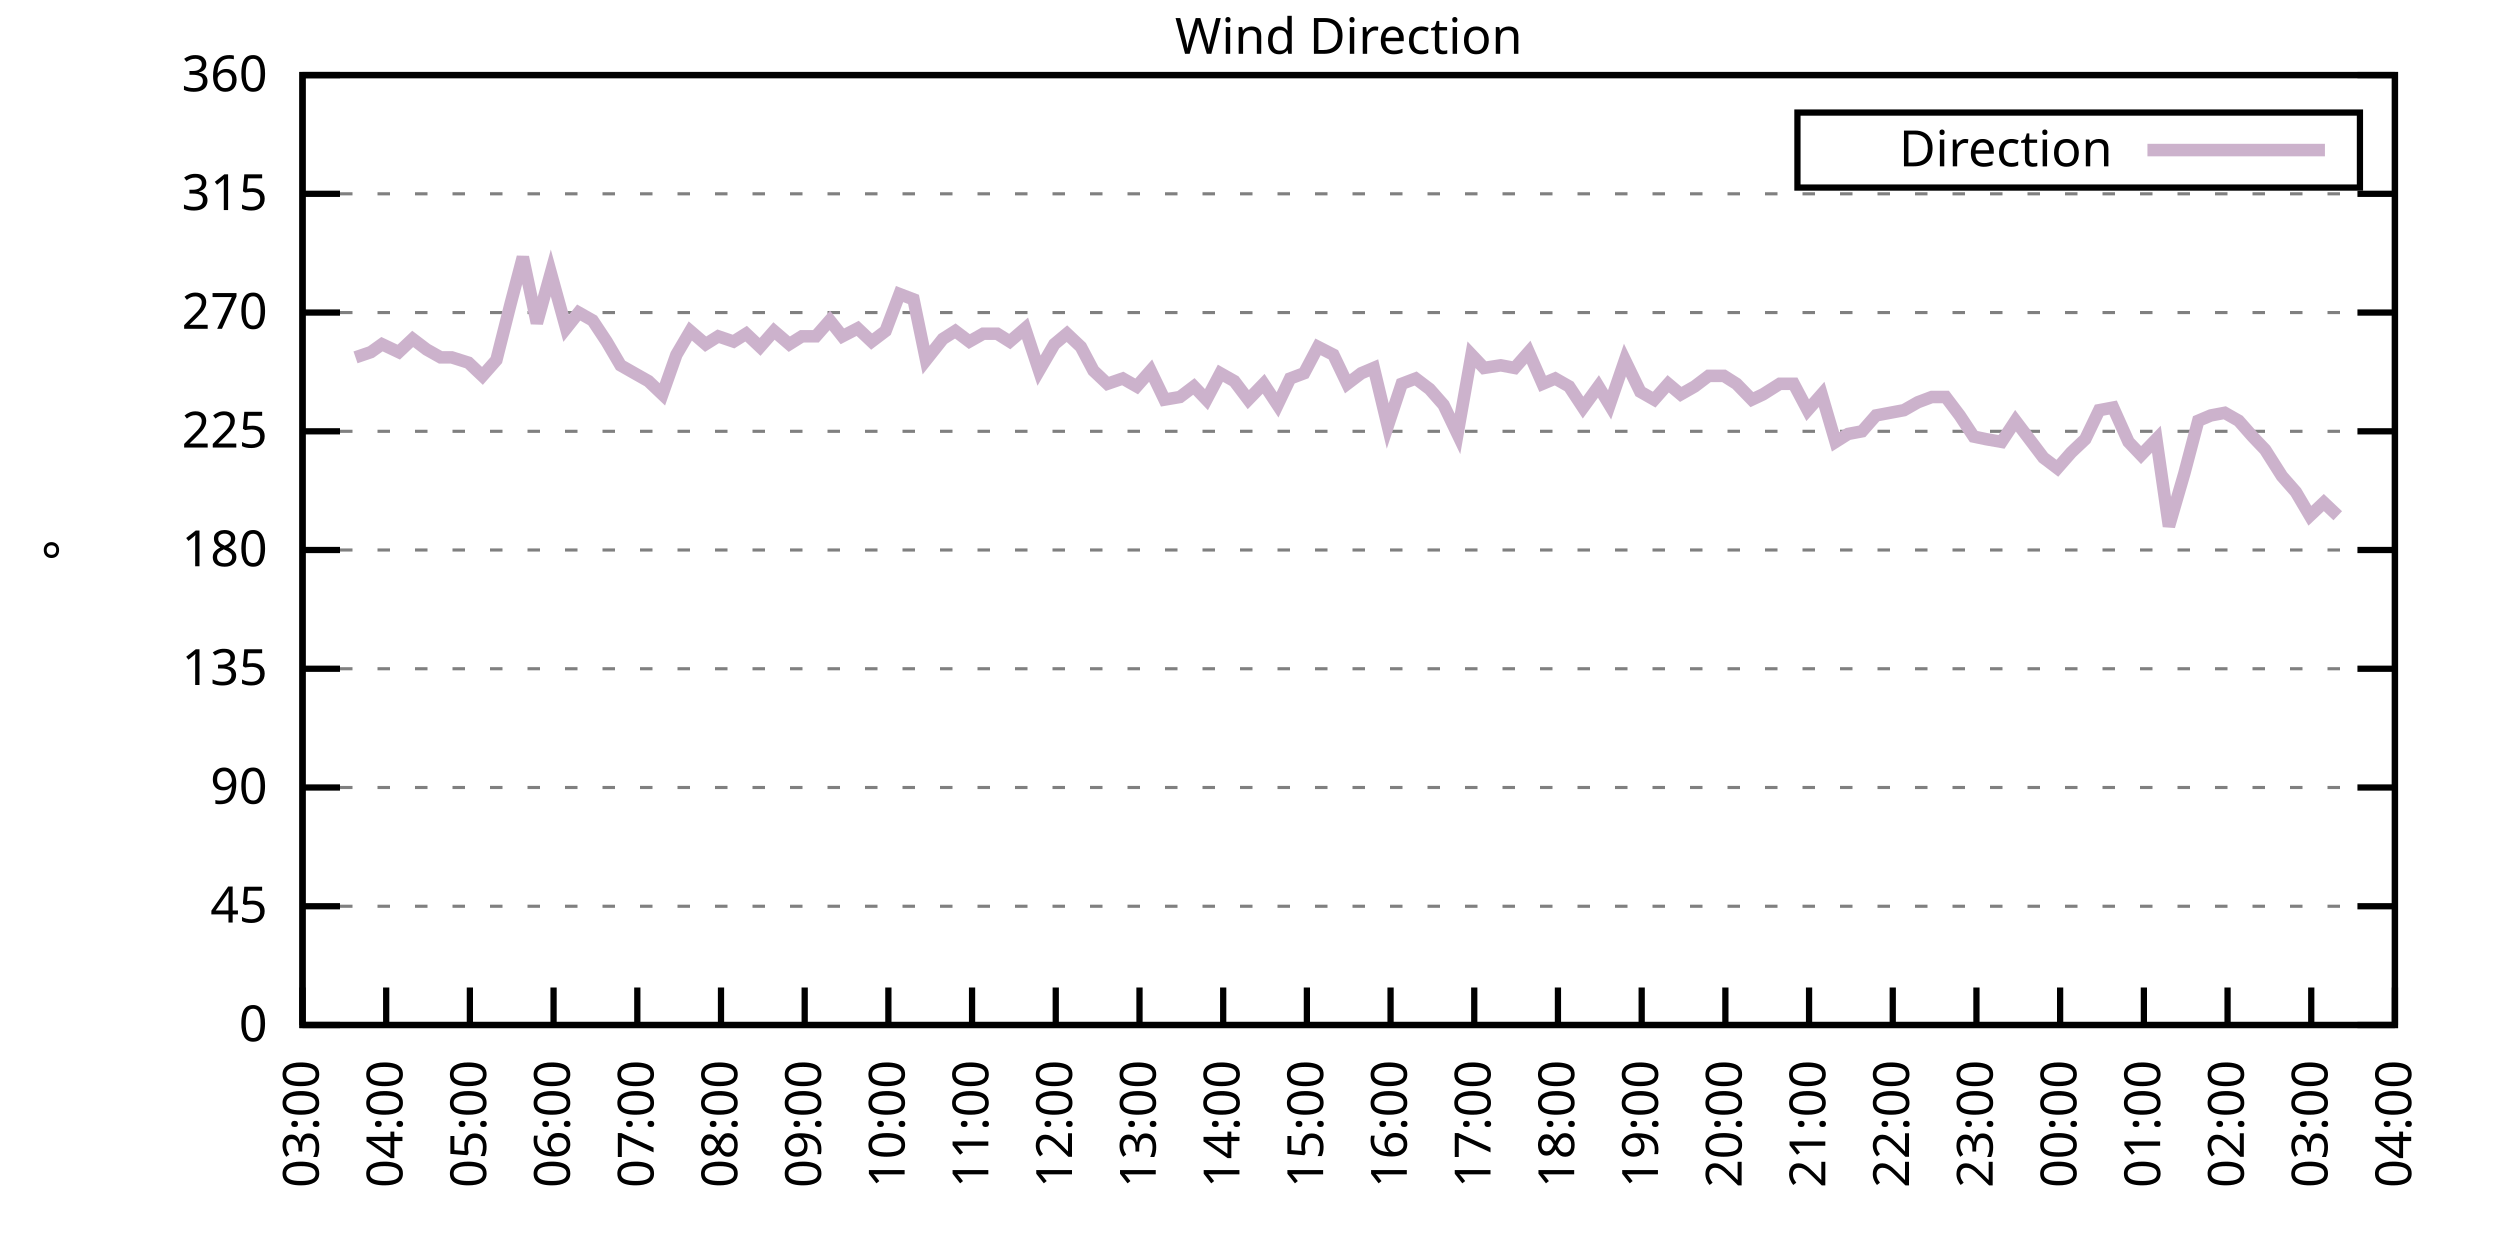
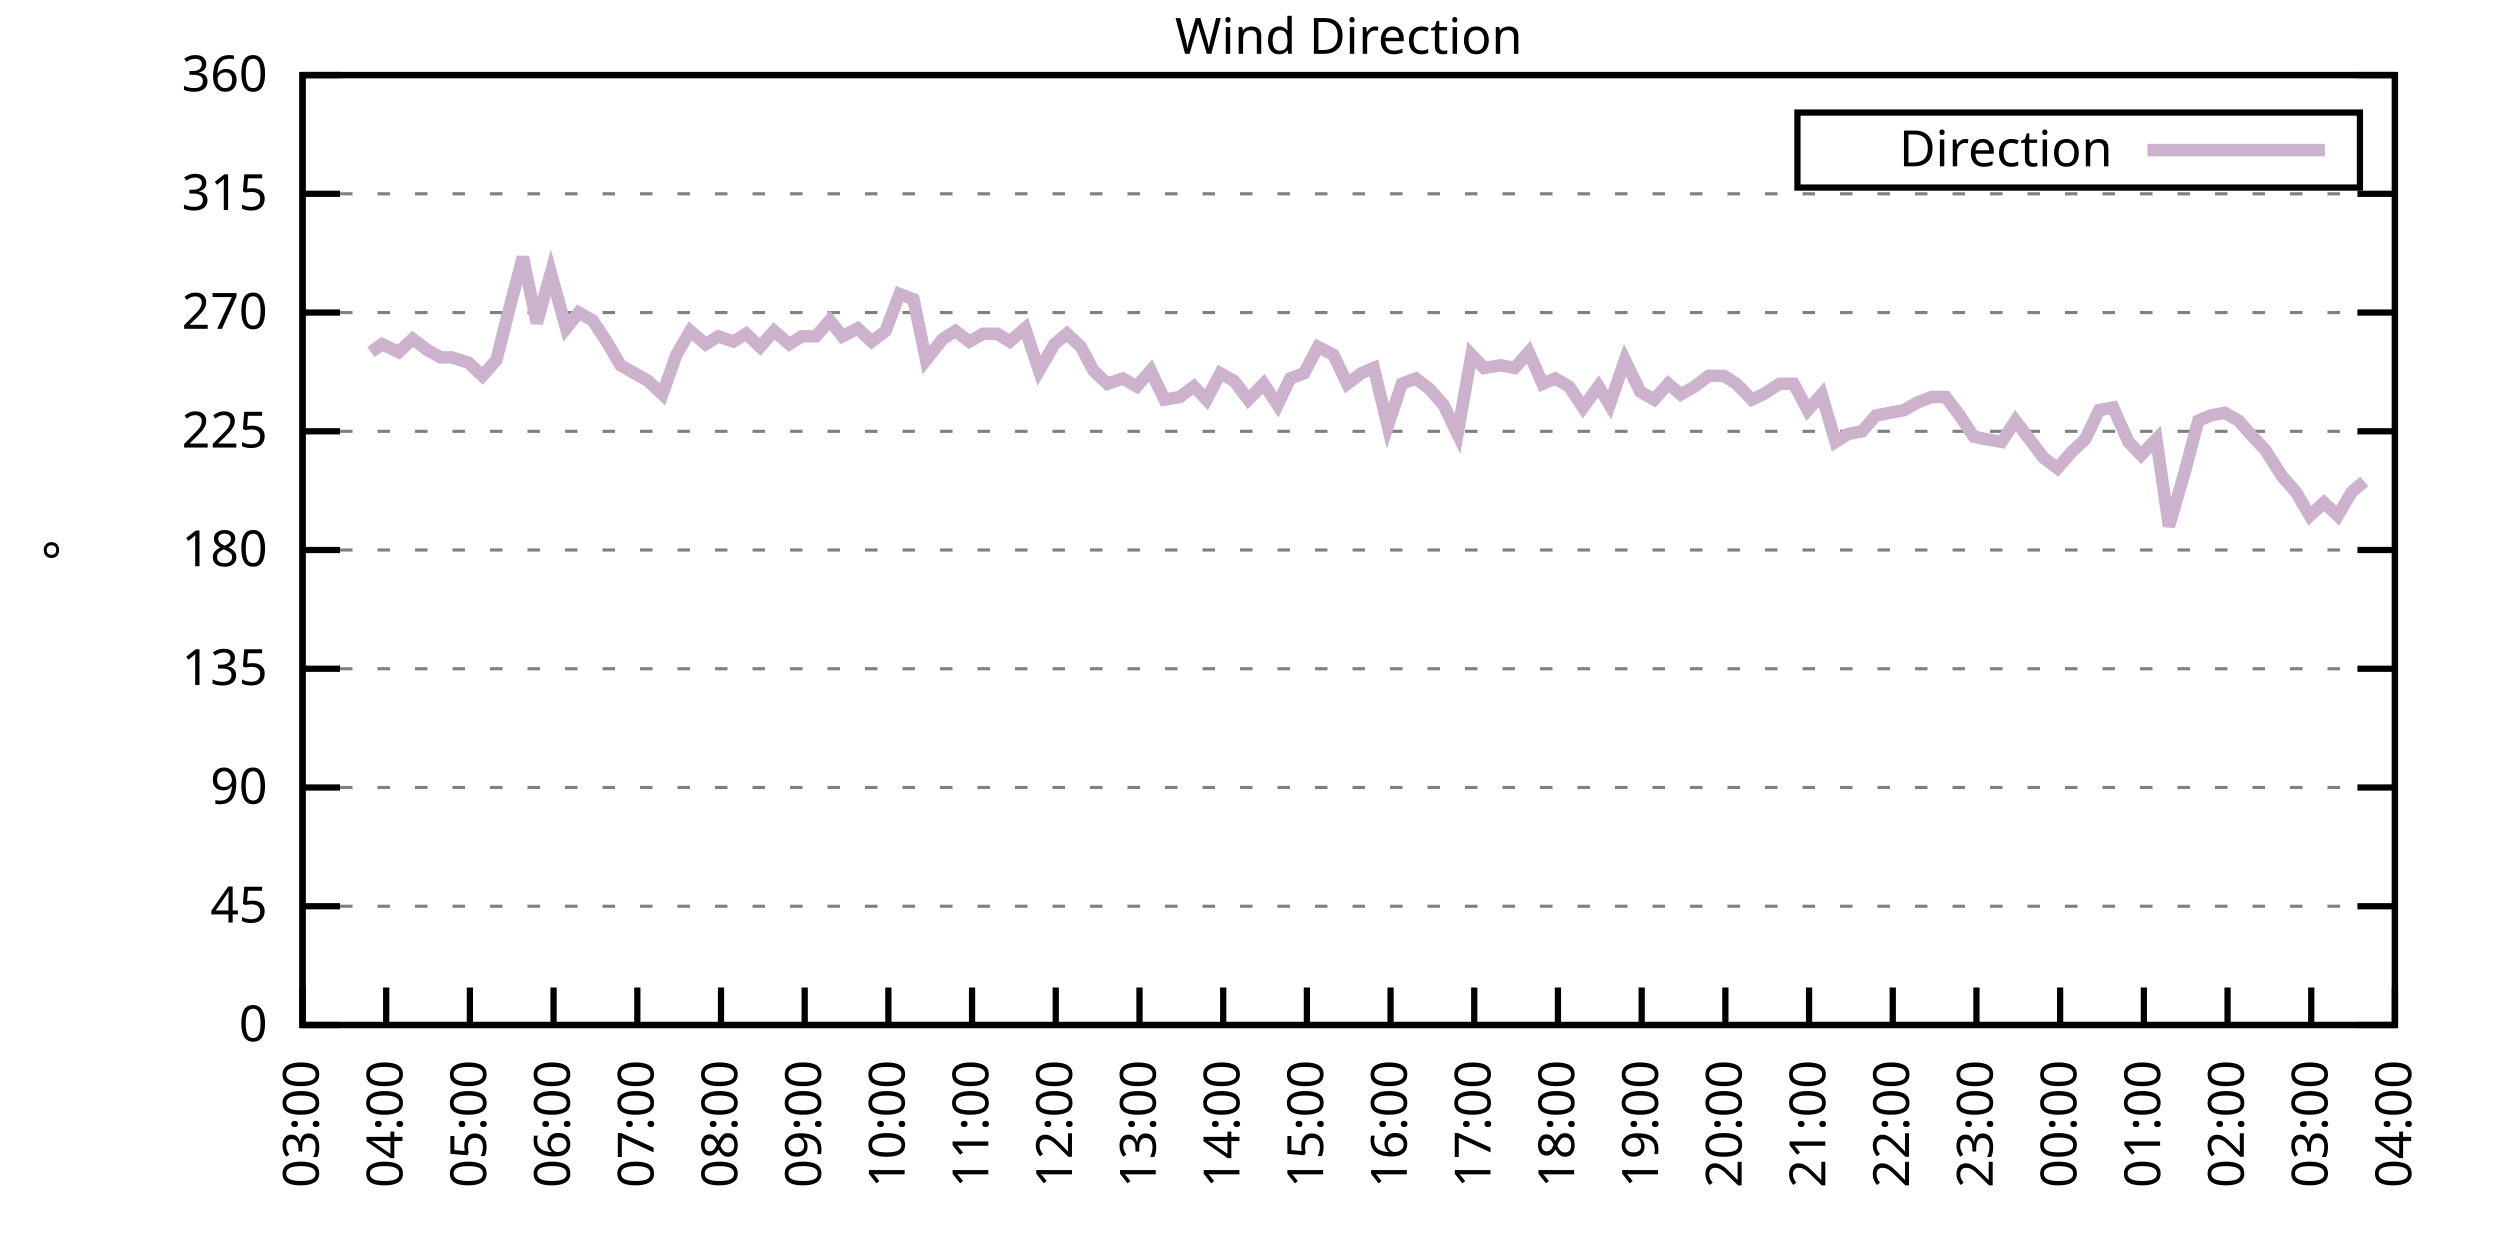
<svg xmlns="http://www.w3.org/2000/svg" xmlns:xlink="http://www.w3.org/1999/xlink" width="400" height="200" viewBox="0 0 400 200">
  <g id="gnuplot_canvas">
    <rect x="0" y="0" width="400" height="200" fill="none" />
    <defs>
      <circle id="gpDot" r="0.5" stroke-width="0.5" stroke="currentColor" />
      <path id="gpPt0" stroke-width="0.333" stroke="currentColor" d="M-1,0 h2 M0,-1 v2" />
      <path id="gpPt1" stroke-width="0.333" stroke="currentColor" d="M-1,-1 L1,1 M1,-1 L-1,1" />
      <path id="gpPt2" stroke-width="0.333" stroke="currentColor" d="M-1,0 L1,0 M0,-1 L0,1 M-1,-1 L1,1 M-1,1 L1,-1" />
      <rect id="gpPt3" stroke-width="0.333" stroke="currentColor" x="-1" y="-1" width="2" height="2" />
      <rect id="gpPt4" stroke-width="0.333" stroke="currentColor" fill="currentColor" x="-1" y="-1" width="2" height="2" />
      <circle id="gpPt5" stroke-width="0.333" stroke="currentColor" cx="0" cy="0" r="1" />
      <use xlink:href="#gpPt5" id="gpPt6" fill="currentColor" stroke="none" />
      <path id="gpPt7" stroke-width="0.333" stroke="currentColor" d="M0,-1.33 L-1.33,0.67 L1.33,0.67 z" />
      <use xlink:href="#gpPt7" id="gpPt8" fill="currentColor" stroke="none" />
      <use xlink:href="#gpPt7" id="gpPt9" stroke="currentColor" transform="rotate(180)" />
      <use xlink:href="#gpPt9" id="gpPt10" fill="currentColor" stroke="none" />
      <use xlink:href="#gpPt3" id="gpPt11" stroke="currentColor" transform="rotate(45)" />
      <use xlink:href="#gpPt11" id="gpPt12" fill="currentColor" stroke="none" />
      <path id="gpPt13" stroke-width="0.333" stroke="currentColor" d="M0,1.330 L1.265,0.411 L0.782,-1.067 L-0.782,-1.076 L-1.265,0.411 z" />
      <use xlink:href="#gpPt13" id="gpPt14" fill="currentColor" stroke="none" />
      <filter id="textbox" filterUnits="objectBoundingBox" x="0" y="0" height="1" width="1">
        <feFlood flood-color="white" flood-opacity="1" result="bgnd" />
        <feComposite in="SourceGraphic" in2="bgnd" operator="atop" />
      </filter>
      <filter id="greybox" filterUnits="objectBoundingBox" x="0" y="0" height="1" width="1">
        <feFlood flood-color="lightgrey" flood-opacity="1" result="grey" />
        <feComposite in="SourceGraphic" in2="grey" operator="atop" />
      </filter>
    </defs>
    <g fill="none" color="white" stroke="currentColor" stroke-width="1.00" stroke-linecap="butt" stroke-linejoin="miter">
</g>
    <g fill="none" color="black" stroke="currentColor" stroke-width="1.00" stroke-linecap="butt" stroke-linejoin="miter">
      <g stroke="none" shape-rendering="crispEdges">
        <polygon fill="rgb(255, 255, 255)" points="48.40,164.00 383.18,164.00 383.18,12.02 48.40,12.02 " />
      </g>
    </g>
    <g fill="none" color="black" stroke="currentColor" stroke-width="1.00" stroke-linecap="butt" stroke-linejoin="miter">
</g>
    <g fill="none" color="black" stroke="black" stroke-width="0.50" stroke-linecap="butt" stroke-linejoin="miter">
</g>
    <g fill="none" color="gray" stroke="currentColor" stroke-width="0.50" stroke-linecap="butt" stroke-linejoin="miter">
      <path stroke="gray" stroke-dasharray="2,4" class="gridline" d="M48.40,164.00 L383.19,164.00  " />
    </g>
    <g fill="none" color="gray" stroke="gray" stroke-width="1.00" stroke-linecap="butt" stroke-linejoin="miter">
</g>
    <g fill="none" color="black" stroke="currentColor" stroke-width="1.00" stroke-linecap="butt" stroke-linejoin="miter">
      <path stroke="black" d="M48.40,164.00 L54.40,164.00 M383.19,164.00 L377.19,164.00  " />
      <g transform="translate(42.80,166.60)" stroke="none" fill="black" font-family="Sans" font-size="8.00" text-anchor="end">
        <text>
          <tspan font-family="Sans"> 0</tspan>
        </text>
      </g>
    </g>
    <g fill="none" color="black" stroke="currentColor" stroke-width="1.00" stroke-linecap="butt" stroke-linejoin="miter">
</g>
    <g fill="none" color="black" stroke="black" stroke-width="0.50" stroke-linecap="butt" stroke-linejoin="miter">
</g>
    <g fill="none" color="gray" stroke="currentColor" stroke-width="0.50" stroke-linecap="butt" stroke-linejoin="miter">
      <path stroke="gray" stroke-dasharray="2,4" class="gridline" d="M48.40,145.00 L383.19,145.00  " />
    </g>
    <g fill="none" color="gray" stroke="gray" stroke-width="1.00" stroke-linecap="butt" stroke-linejoin="miter">
</g>
    <g fill="none" color="black" stroke="currentColor" stroke-width="1.00" stroke-linecap="butt" stroke-linejoin="miter">
      <path stroke="black" d="M48.40,145.00 L54.40,145.00 M383.19,145.00 L377.19,145.00  " />
      <g transform="translate(42.80,147.60)" stroke="none" fill="black" font-family="Sans" font-size="8.00" text-anchor="end">
        <text>
          <tspan font-family="Sans"> 45</tspan>
        </text>
      </g>
    </g>
    <g fill="none" color="black" stroke="currentColor" stroke-width="1.00" stroke-linecap="butt" stroke-linejoin="miter">
</g>
    <g fill="none" color="black" stroke="black" stroke-width="0.50" stroke-linecap="butt" stroke-linejoin="miter">
</g>
    <g fill="none" color="gray" stroke="currentColor" stroke-width="0.50" stroke-linecap="butt" stroke-linejoin="miter">
      <path stroke="gray" stroke-dasharray="2,4" class="gridline" d="M48.40,126.00 L383.19,126.00  " />
    </g>
    <g fill="none" color="gray" stroke="gray" stroke-width="1.00" stroke-linecap="butt" stroke-linejoin="miter">
</g>
    <g fill="none" color="black" stroke="currentColor" stroke-width="1.00" stroke-linecap="butt" stroke-linejoin="miter">
      <path stroke="black" d="M48.40,126.00 L54.40,126.00 M383.19,126.00 L377.19,126.00  " />
      <g transform="translate(42.80,128.60)" stroke="none" fill="black" font-family="Sans" font-size="8.00" text-anchor="end">
        <text>
          <tspan font-family="Sans"> 90</tspan>
        </text>
      </g>
    </g>
    <g fill="none" color="black" stroke="currentColor" stroke-width="1.00" stroke-linecap="butt" stroke-linejoin="miter">
</g>
    <g fill="none" color="black" stroke="black" stroke-width="0.50" stroke-linecap="butt" stroke-linejoin="miter">
</g>
    <g fill="none" color="gray" stroke="currentColor" stroke-width="0.50" stroke-linecap="butt" stroke-linejoin="miter">
      <path stroke="gray" stroke-dasharray="2,4" class="gridline" d="M48.40,107.00 L383.19,107.00  " />
    </g>
    <g fill="none" color="gray" stroke="gray" stroke-width="1.00" stroke-linecap="butt" stroke-linejoin="miter">
</g>
    <g fill="none" color="black" stroke="currentColor" stroke-width="1.00" stroke-linecap="butt" stroke-linejoin="miter">
      <path stroke="black" d="M48.40,107.00 L54.40,107.00 M383.19,107.00 L377.19,107.00  " />
      <g transform="translate(42.80,109.60)" stroke="none" fill="black" font-family="Sans" font-size="8.00" text-anchor="end">
        <text>
          <tspan font-family="Sans"> 135</tspan>
        </text>
      </g>
    </g>
    <g fill="none" color="black" stroke="currentColor" stroke-width="1.00" stroke-linecap="butt" stroke-linejoin="miter">
</g>
    <g fill="none" color="black" stroke="black" stroke-width="0.50" stroke-linecap="butt" stroke-linejoin="miter">
</g>
    <g fill="none" color="gray" stroke="currentColor" stroke-width="0.50" stroke-linecap="butt" stroke-linejoin="miter">
      <path stroke="gray" stroke-dasharray="2,4" class="gridline" d="M48.40,88.00 L383.19,88.00  " />
    </g>
    <g fill="none" color="gray" stroke="gray" stroke-width="1.00" stroke-linecap="butt" stroke-linejoin="miter">
</g>
    <g fill="none" color="black" stroke="currentColor" stroke-width="1.00" stroke-linecap="butt" stroke-linejoin="miter">
      <path stroke="black" d="M48.40,88.00 L54.40,88.00 M383.19,88.00 L377.19,88.00  " />
      <g transform="translate(42.80,90.60)" stroke="none" fill="black" font-family="Sans" font-size="8.00" text-anchor="end">
        <text>
          <tspan font-family="Sans"> 180</tspan>
        </text>
      </g>
    </g>
    <g fill="none" color="black" stroke="currentColor" stroke-width="1.00" stroke-linecap="butt" stroke-linejoin="miter">
</g>
    <g fill="none" color="black" stroke="black" stroke-width="0.50" stroke-linecap="butt" stroke-linejoin="miter">
</g>
    <g fill="none" color="gray" stroke="currentColor" stroke-width="0.50" stroke-linecap="butt" stroke-linejoin="miter">
      <path stroke="gray" stroke-dasharray="2,4" class="gridline" d="M48.40,69.01 L383.19,69.01  " />
    </g>
    <g fill="none" color="gray" stroke="gray" stroke-width="1.00" stroke-linecap="butt" stroke-linejoin="miter">
</g>
    <g fill="none" color="black" stroke="currentColor" stroke-width="1.00" stroke-linecap="butt" stroke-linejoin="miter">
      <path stroke="black" d="M48.40,69.01 L54.40,69.01 M383.19,69.01 L377.19,69.01  " />
      <g transform="translate(42.80,71.61)" stroke="none" fill="black" font-family="Sans" font-size="8.00" text-anchor="end">
        <text>
          <tspan font-family="Sans"> 225</tspan>
        </text>
      </g>
    </g>
    <g fill="none" color="black" stroke="currentColor" stroke-width="1.00" stroke-linecap="butt" stroke-linejoin="miter">
</g>
    <g fill="none" color="black" stroke="black" stroke-width="0.50" stroke-linecap="butt" stroke-linejoin="miter">
</g>
    <g fill="none" color="gray" stroke="currentColor" stroke-width="0.50" stroke-linecap="butt" stroke-linejoin="miter">
      <path stroke="gray" stroke-dasharray="2,4" class="gridline" d="M48.40,50.01 L383.19,50.01  " />
    </g>
    <g fill="none" color="gray" stroke="gray" stroke-width="1.00" stroke-linecap="butt" stroke-linejoin="miter">
</g>
    <g fill="none" color="black" stroke="currentColor" stroke-width="1.00" stroke-linecap="butt" stroke-linejoin="miter">
      <path stroke="black" d="M48.40,50.01 L54.40,50.01 M383.19,50.01 L377.19,50.01  " />
      <g transform="translate(42.80,52.61)" stroke="none" fill="black" font-family="Sans" font-size="8.00" text-anchor="end">
        <text>
          <tspan font-family="Sans"> 270</tspan>
        </text>
      </g>
    </g>
    <g fill="none" color="black" stroke="currentColor" stroke-width="1.00" stroke-linecap="butt" stroke-linejoin="miter">
</g>
    <g fill="none" color="black" stroke="black" stroke-width="0.50" stroke-linecap="butt" stroke-linejoin="miter">
</g>
    <g fill="none" color="gray" stroke="currentColor" stroke-width="0.50" stroke-linecap="butt" stroke-linejoin="miter">
      <path stroke="gray" stroke-dasharray="2,4" class="gridline" d="M48.40,31.01 L383.19,31.01  " />
    </g>
    <g fill="none" color="gray" stroke="gray" stroke-width="1.00" stroke-linecap="butt" stroke-linejoin="miter">
</g>
    <g fill="none" color="black" stroke="currentColor" stroke-width="1.00" stroke-linecap="butt" stroke-linejoin="miter">
      <path stroke="black" d="M48.40,31.01 L54.40,31.01 M383.19,31.01 L377.19,31.01  " />
      <g transform="translate(42.80,33.61)" stroke="none" fill="black" font-family="Sans" font-size="8.00" text-anchor="end">
        <text>
          <tspan font-family="Sans"> 315</tspan>
        </text>
      </g>
    </g>
    <g fill="none" color="black" stroke="currentColor" stroke-width="1.00" stroke-linecap="butt" stroke-linejoin="miter">
</g>
    <g fill="none" color="black" stroke="black" stroke-width="0.50" stroke-linecap="butt" stroke-linejoin="miter">
</g>
    <g fill="none" color="gray" stroke="currentColor" stroke-width="0.50" stroke-linecap="butt" stroke-linejoin="miter">
      <path stroke="gray" stroke-dasharray="2,4" class="gridline" d="M48.40,12.01 L383.19,12.01  " />
    </g>
    <g fill="none" color="gray" stroke="gray" stroke-width="1.00" stroke-linecap="butt" stroke-linejoin="miter">
</g>
    <g fill="none" color="black" stroke="currentColor" stroke-width="1.00" stroke-linecap="butt" stroke-linejoin="miter">
      <path stroke="black" d="M48.40,12.01 L54.40,12.01 M383.19,12.01 L377.19,12.01  " />
      <g transform="translate(42.80,14.61)" stroke="none" fill="black" font-family="Sans" font-size="8.00" text-anchor="end">
        <text>
          <tspan font-family="Sans"> 360</tspan>
        </text>
      </g>
    </g>
    <g fill="none" color="black" stroke="currentColor" stroke-width="1.00" stroke-linecap="butt" stroke-linejoin="miter">
      <path stroke="black" d="M48.40,164.00 L48.40,158.00  " />
      <g transform="translate(51.00,169.60) rotate(270.00)" stroke="none" fill="black" font-family="Sans" font-size="8.00" text-anchor="end">
        <text>
          <tspan font-family="Sans">03:00</tspan>
        </text>
      </g>
    </g>
    <g fill="none" color="black" stroke="currentColor" stroke-width="1.00" stroke-linecap="butt" stroke-linejoin="miter">
      <path stroke="black" d="M61.79,164.00 L61.79,158.00  " />
      <g transform="translate(64.39,169.60) rotate(270.00)" stroke="none" fill="black" font-family="Sans" font-size="8.00" text-anchor="end">
        <text>
          <tspan font-family="Sans">04:00</tspan>
        </text>
      </g>
    </g>
    <g fill="none" color="black" stroke="currentColor" stroke-width="1.00" stroke-linecap="butt" stroke-linejoin="miter">
      <path stroke="black" d="M75.18,164.00 L75.18,158.00  " />
      <g transform="translate(77.78,169.60) rotate(270.00)" stroke="none" fill="black" font-family="Sans" font-size="8.00" text-anchor="end">
        <text>
          <tspan font-family="Sans">05:00</tspan>
        </text>
      </g>
    </g>
    <g fill="none" color="black" stroke="currentColor" stroke-width="1.00" stroke-linecap="butt" stroke-linejoin="miter">
      <path stroke="black" d="M88.57,164.00 L88.57,158.00  " />
      <g transform="translate(91.17,169.60) rotate(270.00)" stroke="none" fill="black" font-family="Sans" font-size="8.00" text-anchor="end">
        <text>
          <tspan font-family="Sans">06:00</tspan>
        </text>
      </g>
    </g>
    <g fill="none" color="black" stroke="currentColor" stroke-width="1.00" stroke-linecap="butt" stroke-linejoin="miter">
      <path stroke="black" d="M101.97,164.00 L101.97,158.00  " />
      <g transform="translate(104.57,169.60) rotate(270.00)" stroke="none" fill="black" font-family="Sans" font-size="8.00" text-anchor="end">
        <text>
          <tspan font-family="Sans">07:00</tspan>
        </text>
      </g>
    </g>
    <g fill="none" color="black" stroke="currentColor" stroke-width="1.00" stroke-linecap="butt" stroke-linejoin="miter">
      <path stroke="black" d="M115.36,164.00 L115.36,158.00  " />
      <g transform="translate(117.96,169.60) rotate(270.00)" stroke="none" fill="black" font-family="Sans" font-size="8.00" text-anchor="end">
        <text>
          <tspan font-family="Sans">08:00</tspan>
        </text>
      </g>
    </g>
    <g fill="none" color="black" stroke="currentColor" stroke-width="1.00" stroke-linecap="butt" stroke-linejoin="miter">
      <path stroke="black" d="M128.75,164.00 L128.75,158.00  " />
      <g transform="translate(131.35,169.60) rotate(270.00)" stroke="none" fill="black" font-family="Sans" font-size="8.00" text-anchor="end">
        <text>
          <tspan font-family="Sans">09:00</tspan>
        </text>
      </g>
    </g>
    <g fill="none" color="black" stroke="currentColor" stroke-width="1.00" stroke-linecap="butt" stroke-linejoin="miter">
      <path stroke="black" d="M142.14,164.00 L142.14,158.00  " />
      <g transform="translate(144.74,169.60) rotate(270.00)" stroke="none" fill="black" font-family="Sans" font-size="8.00" text-anchor="end">
        <text>
          <tspan font-family="Sans">10:00</tspan>
        </text>
      </g>
    </g>
    <g fill="none" color="black" stroke="currentColor" stroke-width="1.00" stroke-linecap="butt" stroke-linejoin="miter">
      <path stroke="black" d="M155.53,164.00 L155.53,158.00  " />
      <g transform="translate(158.13,169.60) rotate(270.00)" stroke="none" fill="black" font-family="Sans" font-size="8.00" text-anchor="end">
        <text>
          <tspan font-family="Sans">11:00</tspan>
        </text>
      </g>
    </g>
    <g fill="none" color="black" stroke="currentColor" stroke-width="1.00" stroke-linecap="butt" stroke-linejoin="miter">
      <path stroke="black" d="M168.92,164.00 L168.92,158.00  " />
      <g transform="translate(171.52,169.60) rotate(270.00)" stroke="none" fill="black" font-family="Sans" font-size="8.00" text-anchor="end">
        <text>
          <tspan font-family="Sans">12:00</tspan>
        </text>
      </g>
    </g>
    <g fill="none" color="black" stroke="currentColor" stroke-width="1.00" stroke-linecap="butt" stroke-linejoin="miter">
      <path stroke="black" d="M182.32,164.00 L182.32,158.00  " />
      <g transform="translate(184.92,169.60) rotate(270.00)" stroke="none" fill="black" font-family="Sans" font-size="8.00" text-anchor="end">
        <text>
          <tspan font-family="Sans">13:00</tspan>
        </text>
      </g>
    </g>
    <g fill="none" color="black" stroke="currentColor" stroke-width="1.00" stroke-linecap="butt" stroke-linejoin="miter">
      <path stroke="black" d="M195.71,164.00 L195.71,158.00  " />
      <g transform="translate(198.31,169.60) rotate(270.00)" stroke="none" fill="black" font-family="Sans" font-size="8.00" text-anchor="end">
        <text>
          <tspan font-family="Sans">14:00</tspan>
        </text>
      </g>
    </g>
    <g fill="none" color="black" stroke="currentColor" stroke-width="1.00" stroke-linecap="butt" stroke-linejoin="miter">
      <path stroke="black" d="M209.10,164.00 L209.10,158.00  " />
      <g transform="translate(211.70,169.60) rotate(270.00)" stroke="none" fill="black" font-family="Sans" font-size="8.00" text-anchor="end">
        <text>
          <tspan font-family="Sans">15:00</tspan>
        </text>
      </g>
    </g>
    <g fill="none" color="black" stroke="currentColor" stroke-width="1.00" stroke-linecap="butt" stroke-linejoin="miter">
      <path stroke="black" d="M222.49,164.00 L222.49,158.00  " />
      <g transform="translate(225.09,169.60) rotate(270.00)" stroke="none" fill="black" font-family="Sans" font-size="8.00" text-anchor="end">
        <text>
          <tspan font-family="Sans">16:00</tspan>
        </text>
      </g>
    </g>
    <g fill="none" color="black" stroke="currentColor" stroke-width="1.00" stroke-linecap="butt" stroke-linejoin="miter">
      <path stroke="black" d="M235.88,164.00 L235.88,158.00  " />
      <g transform="translate(238.48,169.60) rotate(270.00)" stroke="none" fill="black" font-family="Sans" font-size="8.00" text-anchor="end">
        <text>
          <tspan font-family="Sans">17:00</tspan>
        </text>
      </g>
    </g>
    <g fill="none" color="black" stroke="currentColor" stroke-width="1.00" stroke-linecap="butt" stroke-linejoin="miter">
      <path stroke="black" d="M249.27,164.00 L249.27,158.00  " />
      <g transform="translate(251.87,169.60) rotate(270.00)" stroke="none" fill="black" font-family="Sans" font-size="8.00" text-anchor="end">
        <text>
          <tspan font-family="Sans">18:00</tspan>
        </text>
      </g>
    </g>
    <g fill="none" color="black" stroke="currentColor" stroke-width="1.00" stroke-linecap="butt" stroke-linejoin="miter">
      <path stroke="black" d="M262.67,164.00 L262.67,158.00  " />
      <g transform="translate(265.27,169.60) rotate(270.00)" stroke="none" fill="black" font-family="Sans" font-size="8.00" text-anchor="end">
        <text>
          <tspan font-family="Sans">19:00</tspan>
        </text>
      </g>
    </g>
    <g fill="none" color="black" stroke="currentColor" stroke-width="1.00" stroke-linecap="butt" stroke-linejoin="miter">
      <path stroke="black" d="M276.06,164.00 L276.06,158.00  " />
      <g transform="translate(278.66,169.60) rotate(270.00)" stroke="none" fill="black" font-family="Sans" font-size="8.00" text-anchor="end">
        <text>
          <tspan font-family="Sans">20:00</tspan>
        </text>
      </g>
    </g>
    <g fill="none" color="black" stroke="currentColor" stroke-width="1.00" stroke-linecap="butt" stroke-linejoin="miter">
      <path stroke="black" d="M289.45,164.00 L289.45,158.00  " />
      <g transform="translate(292.05,169.60) rotate(270.00)" stroke="none" fill="black" font-family="Sans" font-size="8.00" text-anchor="end">
        <text>
          <tspan font-family="Sans">21:00</tspan>
        </text>
      </g>
    </g>
    <g fill="none" color="black" stroke="currentColor" stroke-width="1.00" stroke-linecap="butt" stroke-linejoin="miter">
      <path stroke="black" d="M302.84,164.00 L302.84,158.00  " />
      <g transform="translate(305.44,169.60) rotate(270.00)" stroke="none" fill="black" font-family="Sans" font-size="8.00" text-anchor="end">
        <text>
          <tspan font-family="Sans">22:00</tspan>
        </text>
      </g>
    </g>
    <g fill="none" color="black" stroke="currentColor" stroke-width="1.00" stroke-linecap="butt" stroke-linejoin="miter">
      <path stroke="black" d="M316.23,164.00 L316.23,158.00  " />
      <g transform="translate(318.83,169.60) rotate(270.00)" stroke="none" fill="black" font-family="Sans" font-size="8.00" text-anchor="end">
        <text>
          <tspan font-family="Sans">23:00</tspan>
        </text>
      </g>
    </g>
    <g fill="none" color="black" stroke="currentColor" stroke-width="1.00" stroke-linecap="butt" stroke-linejoin="miter">
      <path stroke="black" d="M329.62,164.00 L329.62,158.00  " />
      <g transform="translate(332.22,169.60) rotate(270.00)" stroke="none" fill="black" font-family="Sans" font-size="8.00" text-anchor="end">
        <text>
          <tspan font-family="Sans">00:00</tspan>
        </text>
      </g>
    </g>
    <g fill="none" color="black" stroke="currentColor" stroke-width="1.00" stroke-linecap="butt" stroke-linejoin="miter">
      <path stroke="black" d="M343.02,164.00 L343.02,158.00  " />
      <g transform="translate(345.62,169.60) rotate(270.00)" stroke="none" fill="black" font-family="Sans" font-size="8.00" text-anchor="end">
        <text>
          <tspan font-family="Sans">01:00</tspan>
        </text>
      </g>
    </g>
    <g fill="none" color="black" stroke="currentColor" stroke-width="1.00" stroke-linecap="butt" stroke-linejoin="miter">
      <path stroke="black" d="M356.41,164.00 L356.41,158.00  " />
      <g transform="translate(359.01,169.60) rotate(270.00)" stroke="none" fill="black" font-family="Sans" font-size="8.00" text-anchor="end">
        <text>
          <tspan font-family="Sans">02:00</tspan>
        </text>
      </g>
    </g>
    <g fill="none" color="black" stroke="currentColor" stroke-width="1.00" stroke-linecap="butt" stroke-linejoin="miter">
      <path stroke="black" d="M369.80,164.00 L369.80,158.00  " />
      <g transform="translate(372.40,169.60) rotate(270.00)" stroke="none" fill="black" font-family="Sans" font-size="8.00" text-anchor="end">
        <text>
          <tspan font-family="Sans">03:00</tspan>
        </text>
      </g>
    </g>
    <g fill="none" color="black" stroke="currentColor" stroke-width="1.00" stroke-linecap="butt" stroke-linejoin="miter">
      <path stroke="black" d="M383.19,164.00 L383.19,158.00  " />
      <g transform="translate(385.79,169.60) rotate(270.00)" stroke="none" fill="black" font-family="Sans" font-size="8.00" text-anchor="end">
        <text>
          <tspan font-family="Sans">04:00</tspan>
        </text>
      </g>
    </g>
    <g fill="none" color="black" stroke="currentColor" stroke-width="1.00" stroke-linecap="butt" stroke-linejoin="miter">
</g>
    <g fill="none" color="black" stroke="currentColor" stroke-width="1.00" stroke-linecap="butt" stroke-linejoin="miter">
      <path stroke="black" d="M48.40,12.01 L48.40,164.00 L383.19,164.00 L383.19,12.01 L48.40,12.01 Z  " />
    </g>
    <g fill="none" color="black" stroke="currentColor" stroke-width="1.00" stroke-linecap="butt" stroke-linejoin="miter">
</g>
    <g fill="none" color="black" stroke="currentColor" stroke-width="1.00" stroke-linecap="butt" stroke-linejoin="miter">
      <path stroke="black" d="M287.59,30.01 L287.59,18.01 L377.59,18.01 L377.59,30.01 L287.59,30.01 Z  " />
    </g>
    <g id="Wind_direction_plot_1">
      <g fill="none" color="white" stroke="black" stroke-width="2.00" stroke-linecap="butt" stroke-linejoin="miter">
</g>
      <g fill="none" color="black" stroke="currentColor" stroke-width="2.00" stroke-linecap="butt" stroke-linejoin="miter">
        <g transform="translate(337.99,26.61)" stroke="none" fill="black" font-family="Sans" font-size="8.00" text-anchor="end">
          <text>
            <tspan font-family="Sans">Direction</tspan>
          </text>
        </g>
      </g>
      <g fill="none" color="black" stroke="currentColor" stroke-width="2.00" stroke-linecap="butt" stroke-linejoin="miter">
-         <path stroke="rgb(204, 178, 204)" d="M343.59,24.01 L371.99,24.01 M56.88,57.18 L59.34,56.34 L61.12,55.07 L63.80,56.34 L66.03,54.23 L68.26,55.92   L70.50,57.18 L72.28,57.18 L74.96,58.03 L77.19,60.14 L79.42,57.61 L81.66,48.74 L83.66,41.14 L85.90,51.70   L88.13,43.67 L90.58,52.54 L92.59,50.01 L94.82,51.27 L97.06,54.65 L99.29,58.45 L101.52,59.72 L103.75,60.98   L105.98,63.10 L108.22,56.76 L110.45,52.96 L112.90,55.07 L114.91,53.81 L117.37,54.65 L119.38,53.39 L121.61,55.50   L123.84,52.96 L126.29,55.07 L128.30,53.81 L130.54,53.81 L132.77,51.27 L134.78,53.81 L137.23,52.54 L139.46,54.65   L141.69,52.96 L143.93,47.05 L146.16,47.90 L148.17,57.61 L150.85,54.23 L152.85,52.96 L155.09,54.65 L157.32,53.39   L159.55,53.39 L161.56,54.65 L164.01,52.54 L166.25,59.30 L168.70,55.07 L170.71,53.39 L172.94,55.50 L174.95,59.30   L177.18,61.41 L179.64,60.56 L181.87,61.83 L184.10,59.30 L186.33,63.94 L188.79,63.52 L191.02,61.83 L193.03,63.94   L195.26,59.72 L197.49,60.98 L199.73,63.94 L202.18,61.41 L204.41,64.78 L206.42,60.56 L208.65,59.72 L210.88,55.50   L213.34,56.76 L215.57,61.41 L217.80,59.72 L219.81,58.87 L222.04,68.16 L224.28,61.41 L226.51,60.56 L228.74,62.25   L230.97,64.78 L233.20,69.43 L235.44,56.76 L237.44,58.87 L240.12,58.45 L242.36,58.87 L244.59,56.34 L246.82,61.41   L248.83,60.56 L251.06,61.83 L253.29,65.21 L255.75,61.83 L257.53,64.78 L259.99,57.61 L262.44,62.67 L264.67,63.94   L266.91,61.41 L268.92,63.10 L271.15,61.83 L273.38,60.14 L275.83,60.14 L277.84,61.41 L280.30,63.94 L282.08,63.10   L284.76,61.41 L286.99,61.41 L289.23,65.63 L291.46,63.10 L293.69,70.70 L295.70,69.43 L297.93,69.01 L300.16,66.47   L302.39,66.05 L304.63,65.63 L306.86,64.36 L309.09,63.52 L311.32,63.52 L313.55,66.47 L315.79,69.85 L317.79,70.27   L320.25,70.70 L322.48,67.32 L324.71,70.27 L326.95,73.23 L329.18,74.92 L331.41,72.38 L333.64,70.27 L335.87,65.63   L338.10,65.21 L340.56,70.70 L342.57,72.81 L345.02,70.27 L347.03,84.21 L349.49,75.76 L351.72,67.32 L353.73,66.47   L355.96,66.05 L358.19,67.32 L360.42,69.85 L362.43,71.96 L365.11,76.18 L367.34,78.72 L369.58,82.52 L371.81,80.41   L374.04,82.52  " />
+         <path stroke="rgb(204, 178, 204)" d="M343.59,24.01 L371.99,24.01 M59.34,56.34 L61.12,55.07 L63.80,56.34 L66.03,54.23 L68.26,55.92 L70.50,57.18   L72.28,57.18 L74.96,58.03 L77.19,60.14 L79.42,57.61 L81.66,48.74 L83.66,41.14 L85.90,51.70 L88.13,43.67   L90.58,52.54 L92.59,50.01 L94.82,51.27 L97.06,54.65 L99.29,58.45 L101.52,59.72 L103.75,60.98 L105.98,63.10   L108.22,56.76 L110.45,52.96 L112.90,55.07 L114.91,53.81 L117.37,54.65 L119.38,53.39 L121.61,55.50 L123.84,52.96   L126.29,55.07 L128.30,53.81 L130.54,53.81 L132.77,51.27 L134.78,53.81 L137.23,52.54 L139.46,54.65 L141.69,52.96   L143.93,47.05 L146.16,47.90 L148.17,57.61 L150.85,54.23 L152.85,52.96 L155.09,54.65 L157.32,53.39 L159.55,53.39   L161.56,54.65 L164.01,52.54 L166.25,59.30 L168.70,55.07 L170.71,53.39 L172.94,55.50 L174.95,59.30 L177.18,61.41   L179.64,60.56 L181.87,61.83 L184.10,59.30 L186.33,63.94 L188.79,63.52 L191.02,61.83 L193.03,63.94 L195.26,59.72   L197.49,60.98 L199.73,63.94 L202.18,61.41 L204.41,64.78 L206.42,60.56 L208.65,59.72 L210.88,55.50 L213.34,56.76   L215.57,61.41 L217.80,59.72 L219.81,58.87 L222.04,68.16 L224.28,61.41 L226.51,60.56 L228.74,62.25 L230.97,64.78   L233.20,69.43 L235.44,56.76 L237.44,58.87 L240.12,58.45 L242.36,58.87 L244.59,56.34 L246.82,61.41 L248.83,60.56   L251.06,61.83 L253.29,65.21 L255.75,61.83 L257.53,64.78 L259.99,57.61 L262.44,62.67 L264.67,63.94 L266.91,61.41   L268.92,63.10 L271.15,61.83 L273.38,60.14 L275.83,60.14 L277.84,61.41 L280.30,63.94 L282.08,63.10 L284.76,61.41   L286.99,61.41 L289.23,65.63 L291.46,63.10 L293.69,70.70 L295.70,69.43 L297.93,69.01 L300.16,66.47 L302.39,66.05   L304.63,65.63 L306.86,64.36 L309.09,63.52 L311.32,63.52 L313.55,66.47 L315.79,69.85 L317.79,70.27 L320.25,70.70   L322.48,67.32 L324.71,70.27 L326.95,73.23 L329.18,74.92 L331.41,72.38 L333.64,70.27 L335.87,65.63 L338.10,65.21   L340.56,70.70 L342.57,72.81 L345.02,70.27 L347.03,84.21 L349.49,75.76 L351.72,67.32 L353.73,66.47 L355.96,66.05   L358.19,67.32 L360.42,69.85 L362.43,71.96 L365.11,76.18 L367.34,78.72 L369.58,82.52 L371.81,80.41 L374.04,82.52   L376.27,78.72 L378.28,77.03  " />
      </g>
    </g>
    <g fill="none" color="black" stroke="currentColor" stroke-width="2.00" stroke-linecap="butt" stroke-linejoin="miter">
</g>
    <g fill="none" color="black" stroke="black" stroke-width="1.00" stroke-linecap="butt" stroke-linejoin="miter">
</g>
    <g fill="none" color="black" stroke="currentColor" stroke-width="1.00" stroke-linecap="butt" stroke-linejoin="miter">
      <path stroke="black" d="M48.40,12.01 L48.40,164.00 L383.19,164.00 L383.19,12.01 L48.40,12.01 Z  " />
      <g transform="translate(12.80,88.01) rotate(270.00)" stroke="none" fill="black" font-family="Sans" font-size="8.00" text-anchor="middle">
        <text>
          <tspan font-family="Sans">°</tspan>
        </text>
      </g>
    </g>
    <g fill="none" color="black" stroke="currentColor" stroke-width="1.00" stroke-linecap="butt" stroke-linejoin="miter">
</g>
    <g fill="none" color="black" stroke="currentColor" stroke-width="1.00" stroke-linecap="butt" stroke-linejoin="miter">
      <g transform="translate(215.79,8.61)" stroke="none" fill="black" font-family="Sans" font-size="8.00" text-anchor="middle">
        <text>
          <tspan font-family="Sans">Wind Direction</tspan>
        </text>
      </g>
    </g>
    <g fill="none" color="black" stroke="currentColor" stroke-width="1.00" stroke-linecap="butt" stroke-linejoin="miter">
</g>
  </g>
</svg>
